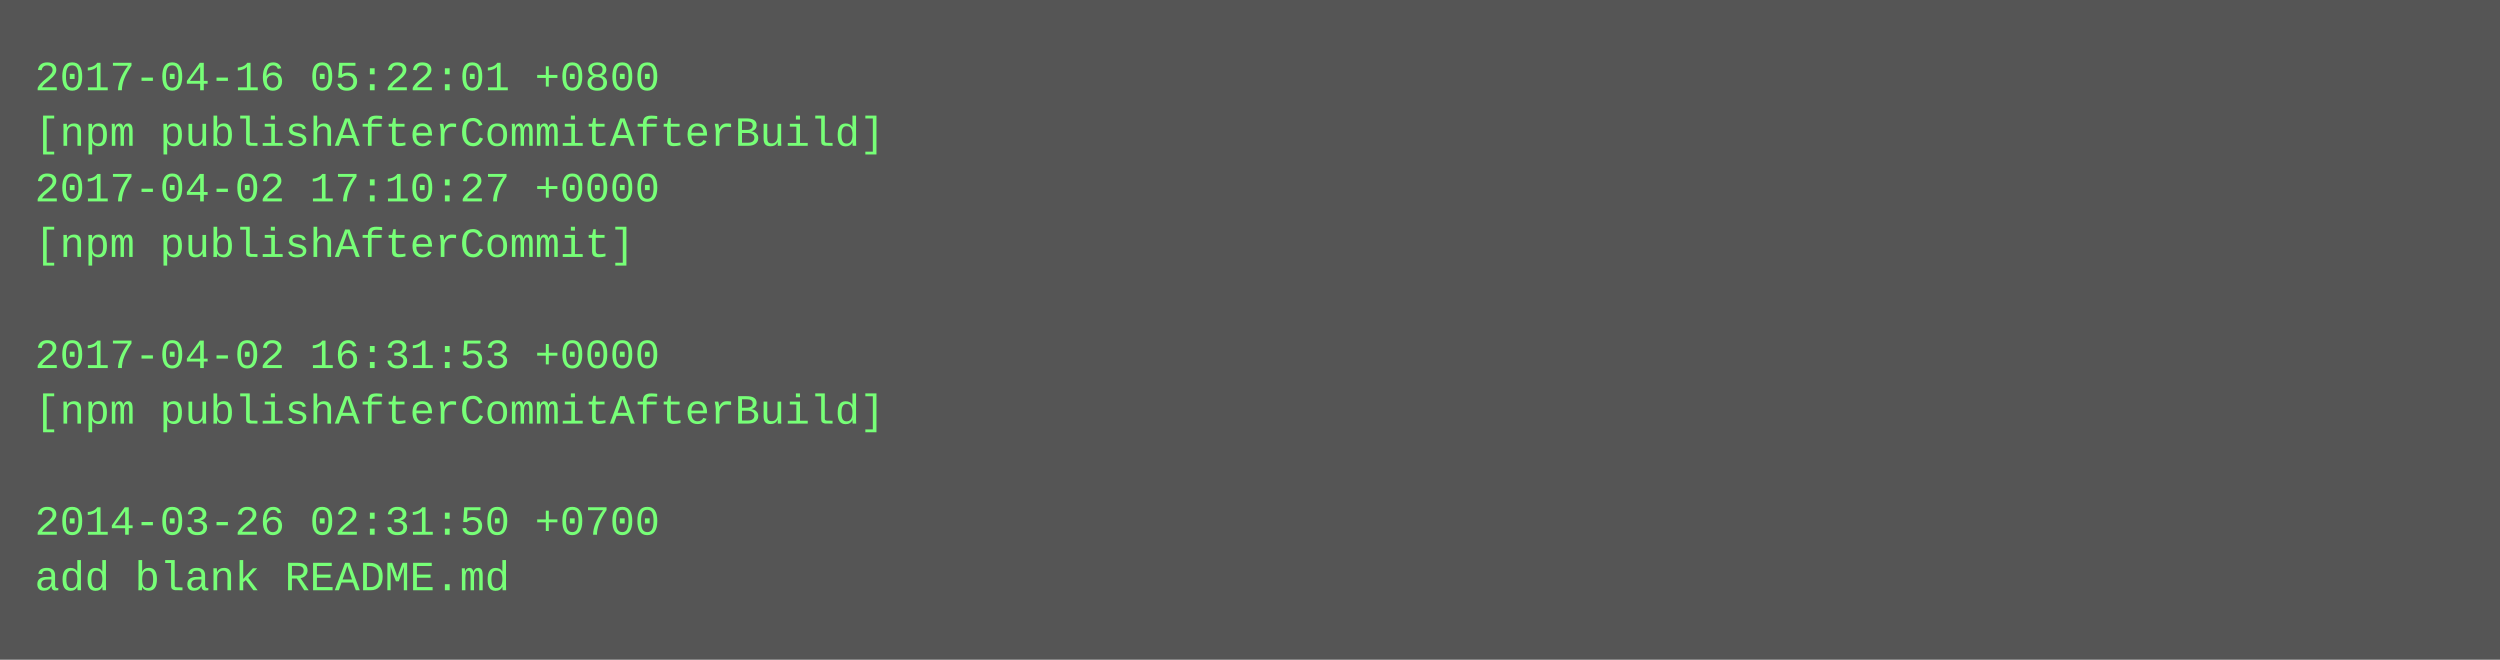
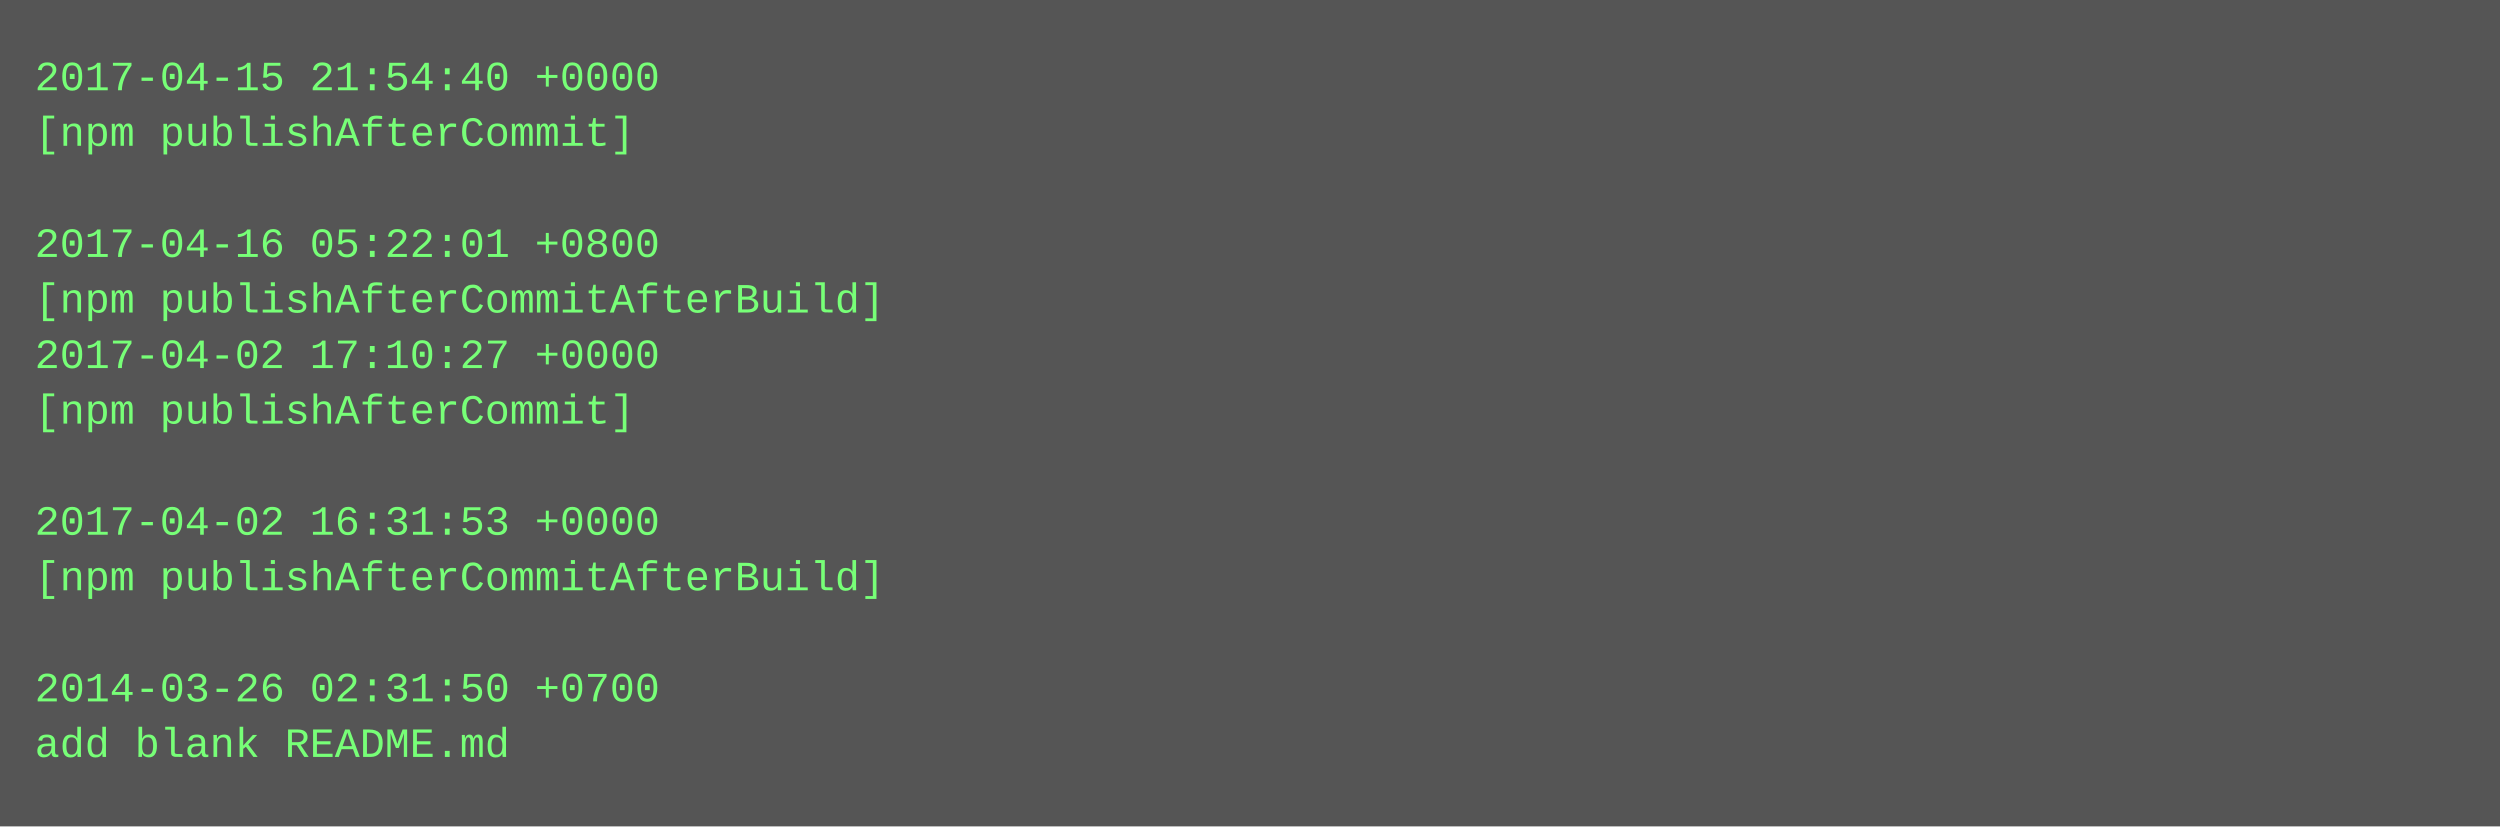
- <svg xmlns="http://www.w3.org/2000/svg" height="190" width="720">
-   <rect height="190" fill="#555" width="720" />
+ <svg xmlns="http://www.w3.org/2000/svg" height="238" width="720">
+   <rect height="238" fill="#555" width="720" />
  <text fill="#7f7" font-family="Courier New" font-size="12" xml:space="preserve">
-     <tspan x="10" y="26">2017-04-16 05:22:01 +0800</tspan>
-     <tspan x="10" y="42">[npm publishAfterCommitAfterBuild]</tspan>
-     <tspan x="10" y="58">2017-04-02 17:10:27 +0000</tspan>
-     <tspan x="10" y="74">[npm publishAfterCommit]</tspan>
-     <tspan x="10" y="90" />
-     <tspan x="10" y="106">2017-04-02 16:31:53 +0000</tspan>
-     <tspan x="10" y="122">[npm publishAfterCommitAfterBuild]</tspan>
+     <tspan x="10" y="26">2017-04-15 21:54:40 +0000</tspan>
+     <tspan x="10" y="42">[npm publishAfterCommit]</tspan>
+     <tspan x="10" y="58" />
+     <tspan x="10" y="74">2017-04-16 05:22:01 +0800</tspan>
+     <tspan x="10" y="90">[npm publishAfterCommitAfterBuild]</tspan>
+     <tspan x="10" y="106">2017-04-02 17:10:27 +0000</tspan>
+     <tspan x="10" y="122">[npm publishAfterCommit]</tspan>
    <tspan x="10" y="138" />
-     <tspan x="10" y="154">2014-03-26 02:31:50 +0700</tspan>
-     <tspan x="10" y="170">add blank README.md</tspan>
+     <tspan x="10" y="154">2017-04-02 16:31:53 +0000</tspan>
+     <tspan x="10" y="170">[npm publishAfterCommitAfterBuild]</tspan>
+     <tspan x="10" y="186" />
+     <tspan x="10" y="202">2014-03-26 02:31:50 +0700</tspan>
+     <tspan x="10" y="218">add blank README.md</tspan>
  </text>
</svg>
